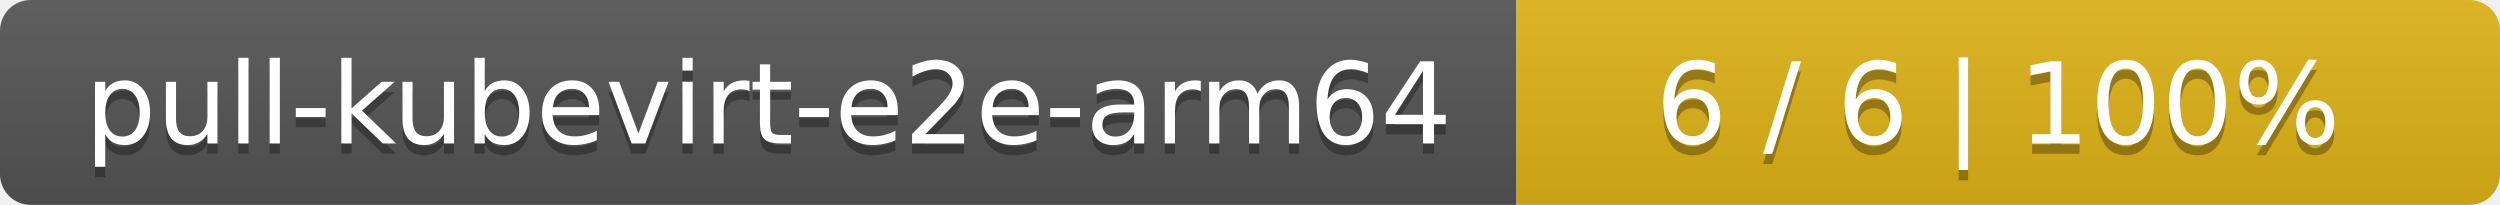
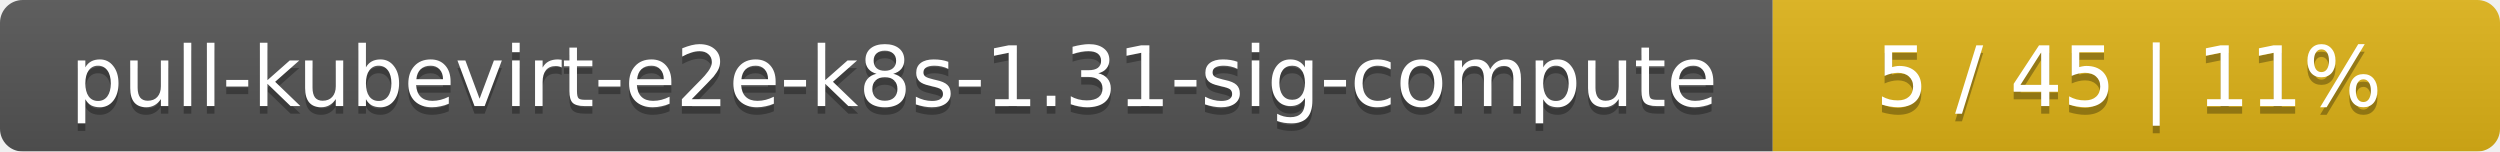
- <svg xmlns="http://www.w3.org/2000/svg" width="244" height="20">
+ <svg xmlns="http://www.w3.org/2000/svg" width="330" height="20">
  <linearGradient id="smooth" x2="0" y2="100%">
    <stop offset="0" stop-color="#bbb" stop-opacity=".1" />
    <stop offset="1" stop-opacity=".1" />
  </linearGradient>
  <mask id="round">
-     <rect width="244" height="20" rx="3" fill="#fff" />
+     <rect width="330" height="20" rx="3" fill="#fff" />
  </mask>
  <g mask="url(#round)">
-     <rect width="148" height="20" fill="#555" />
-     <rect x="148" width="96" height="20" fill="#dfb317" />
-     <rect width="244" height="20" fill="url(#smooth)" />
+     <rect width="234" height="20" fill="#555" />
+     <rect x="234" width="96" height="20" fill="#dfb317" />
+     <rect width="330" height="20" fill="url(#smooth)" />
  </g>
  <g fill="#fff" text-anchor="middle" font-family="DejaVu Sans,Verdana,Geneva,sans-serif" font-size="11">
-     <text x="75" y="15" fill="#010101" fill-opacity=".3">pull-kubevirt-e2e-arm64</text>
-     <text x="75" y="14">pull-kubevirt-e2e-arm64</text>
-     <text x="195" y="15" fill="#010101" fill-opacity=".3">6 / 6    |    100%</text>
-     <text x="195" y="14">6 / 6    |    100%</text>
+     <text x="118" y="15" fill="#010101" fill-opacity=".3">pull-kubevirt-e2e-k8s-1.31-sig-compute</text>
+     <text x="118" y="14">pull-kubevirt-e2e-k8s-1.31-sig-compute</text>
+     <text x="281" y="15" fill="#010101" fill-opacity=".3">5 / 45    |    11%</text>
+     <text x="281" y="14">5 / 45    |    11%</text>
  </g>
</svg>
